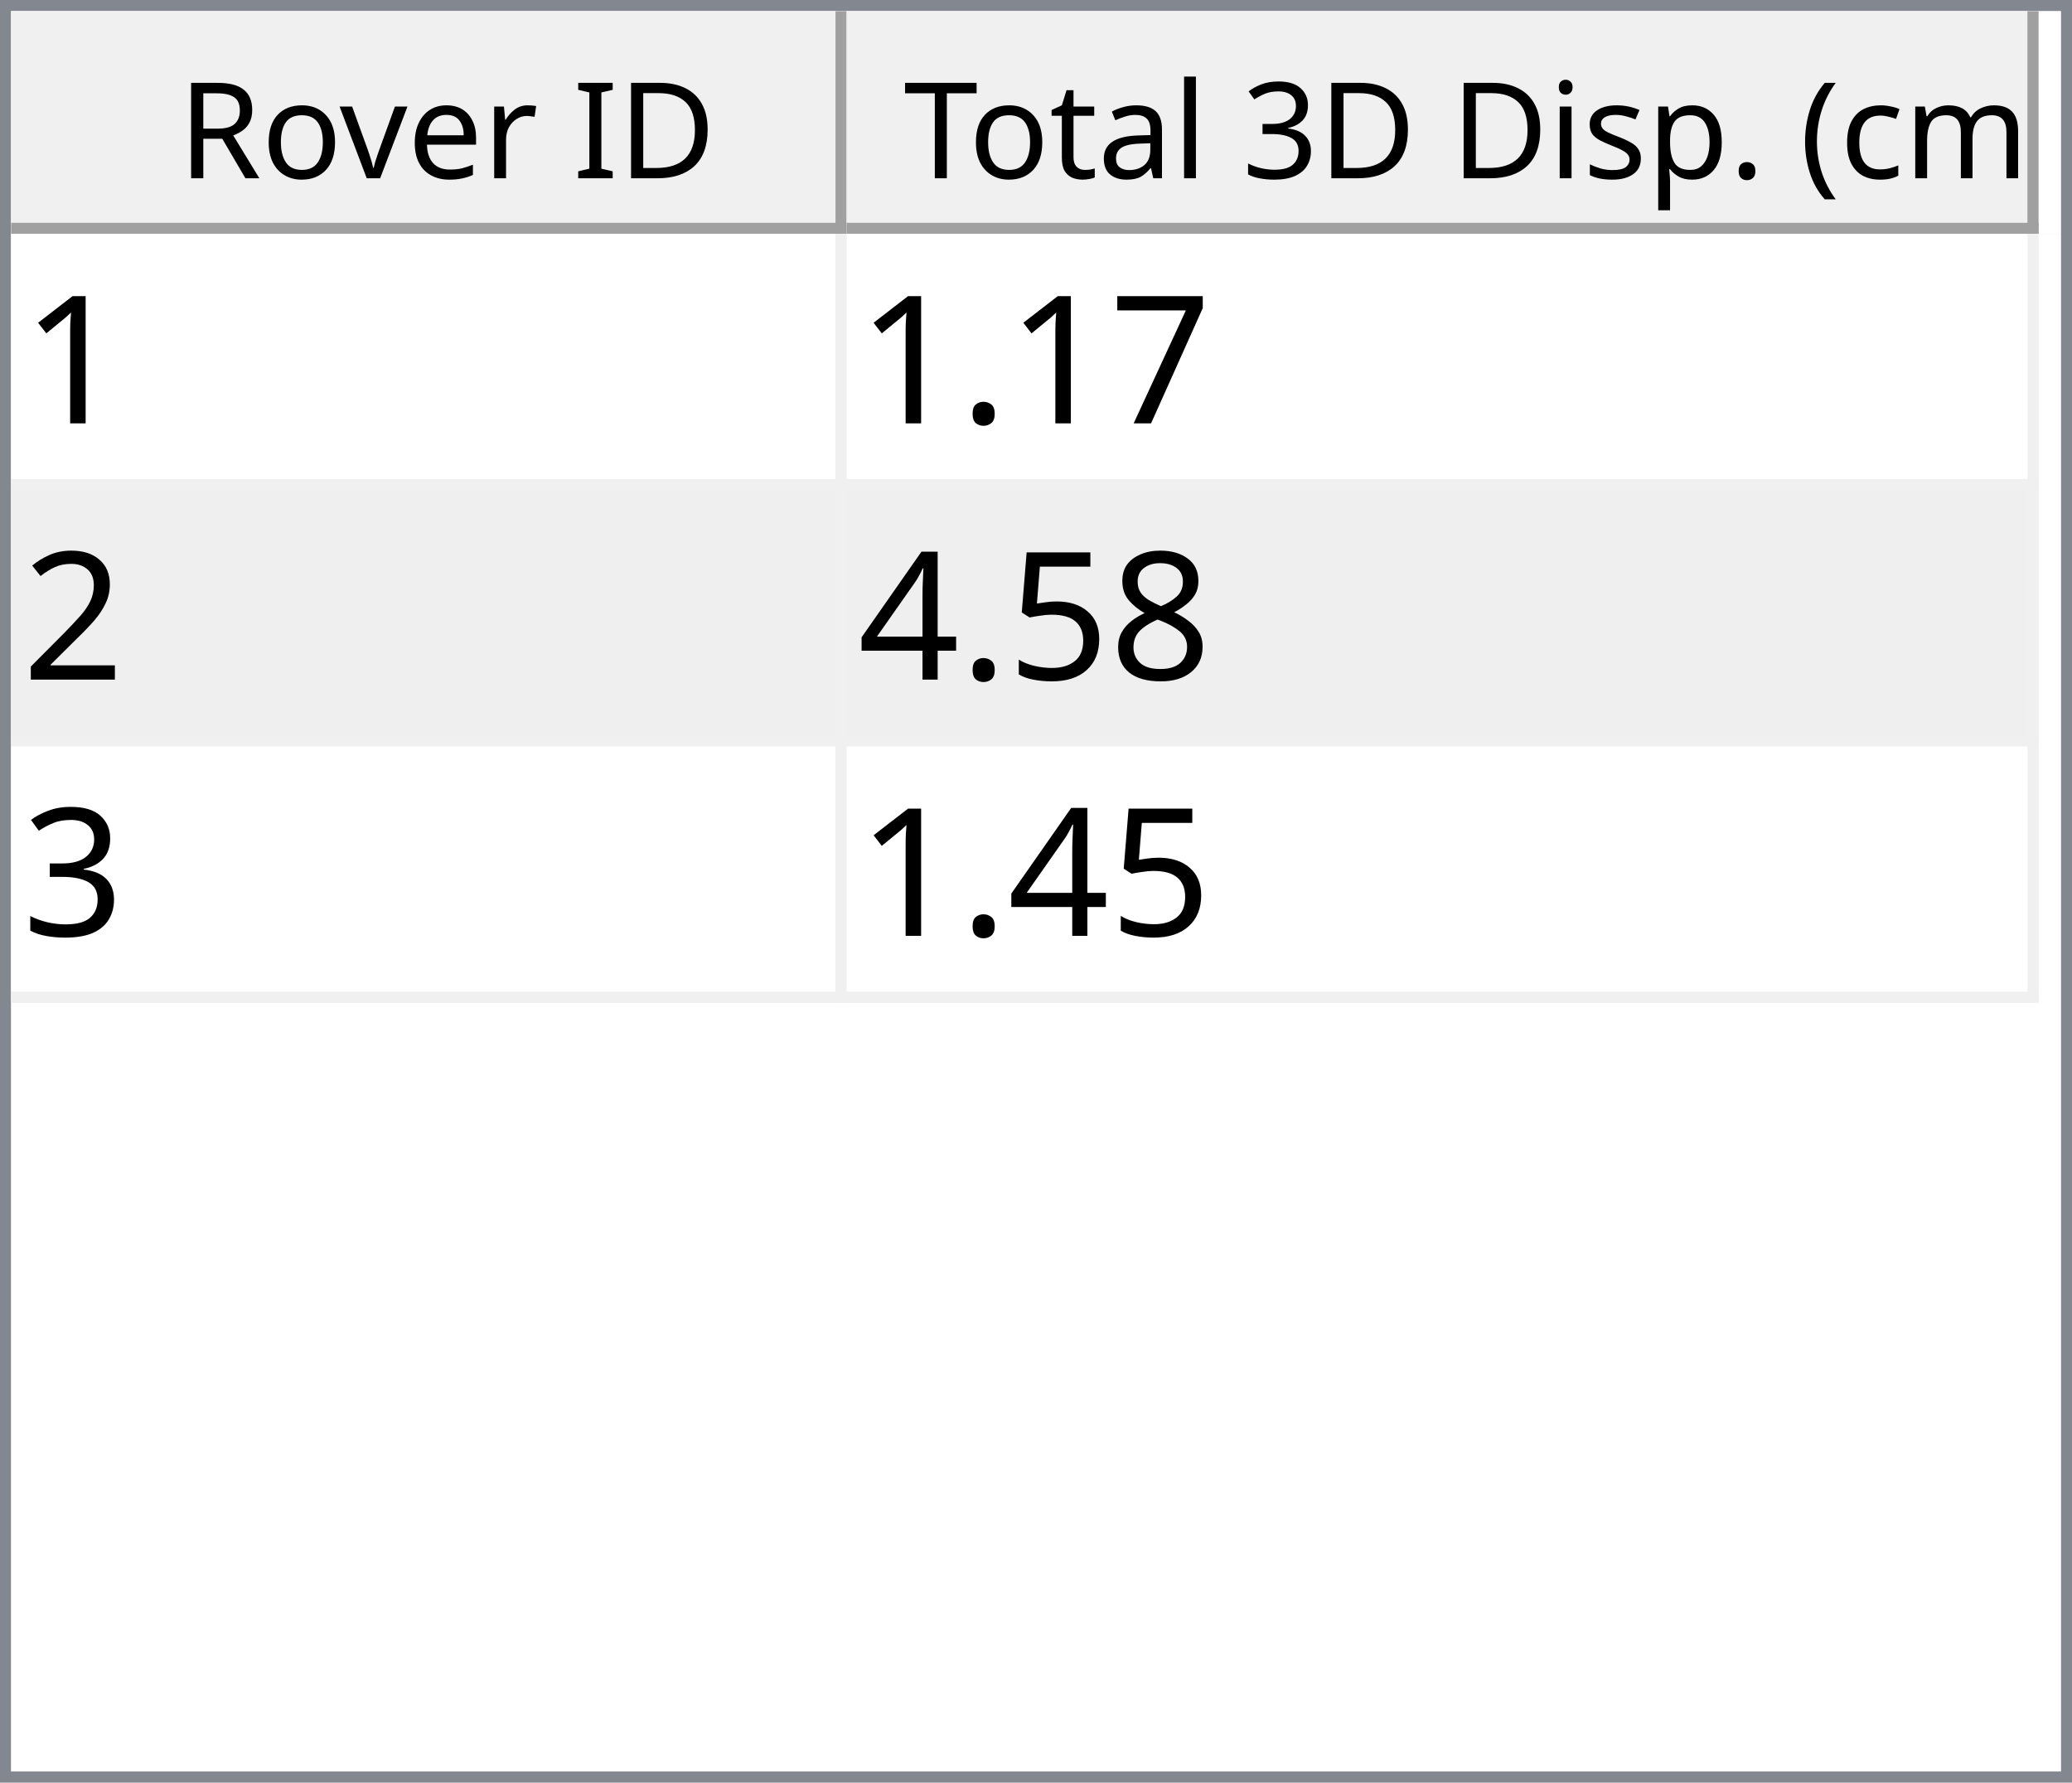
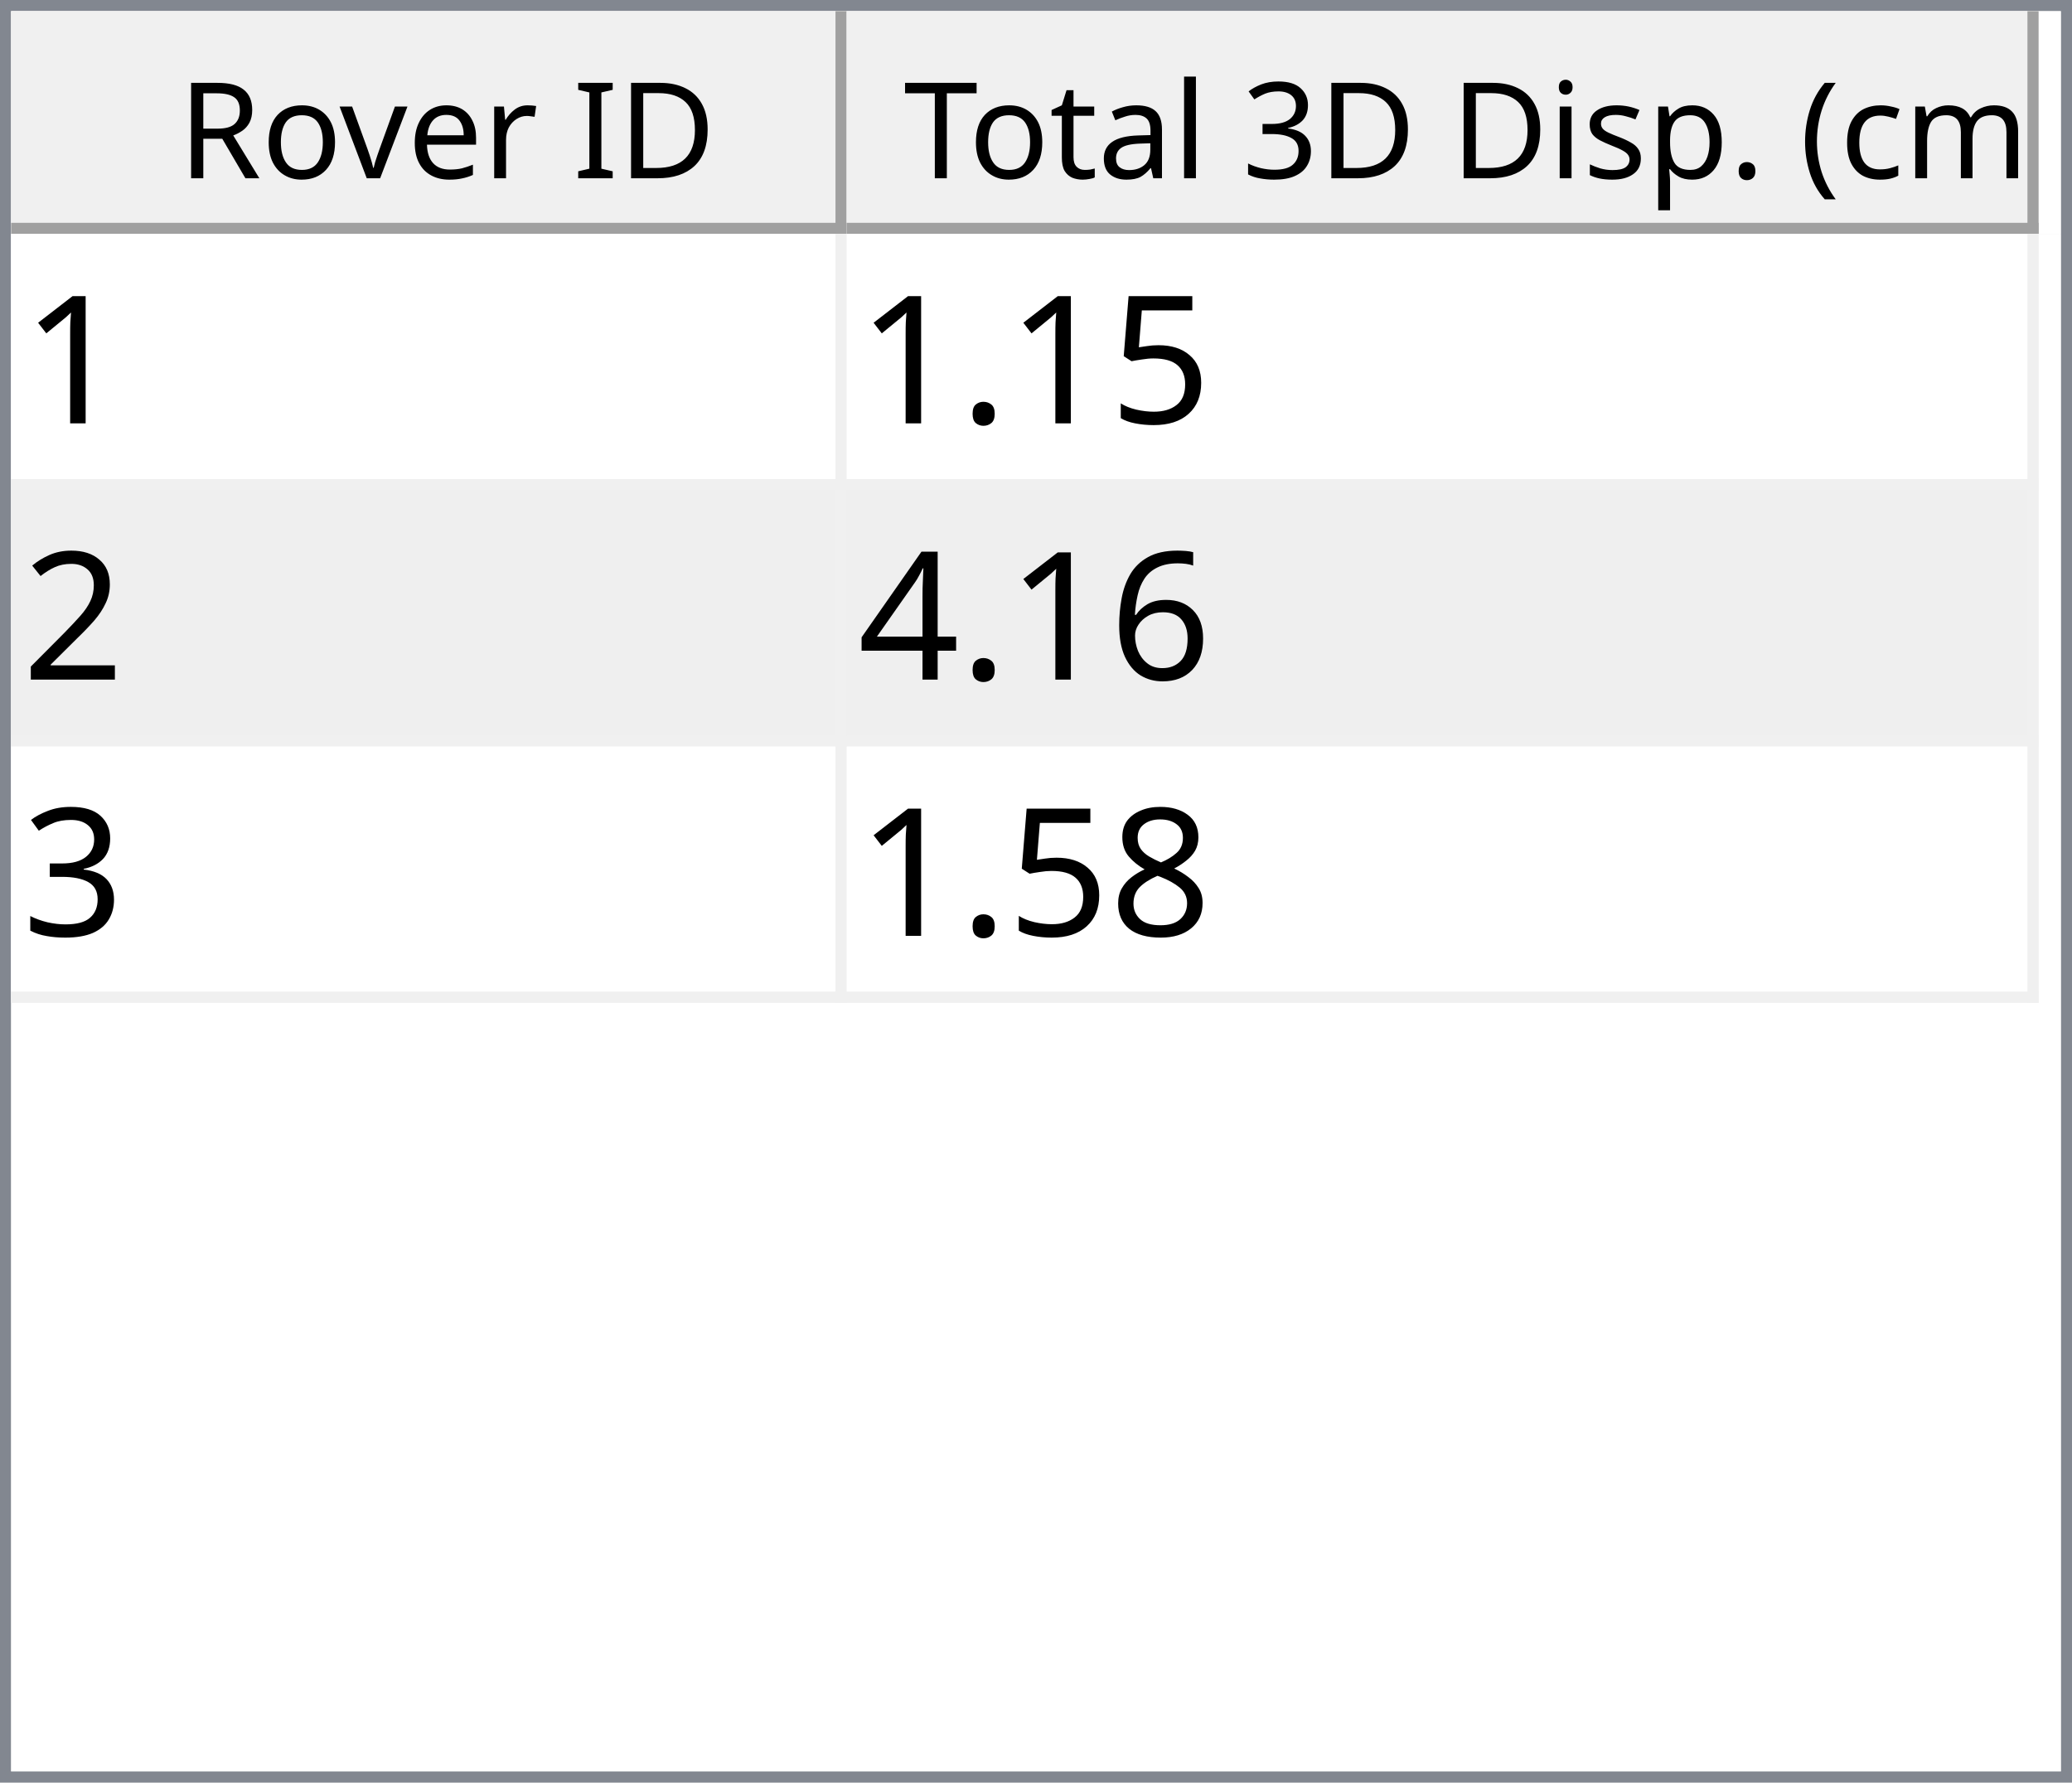
<svg xmlns="http://www.w3.org/2000/svg" style="fill-opacity:1; color-rendering:auto; color-interpolation:auto; text-rendering:auto; stroke:black; stroke-linecap:square; stroke-miterlimit:10; shape-rendering:auto; stroke-opacity:1; fill:black; stroke-dasharray:none; font-weight:normal; stroke-width:1; font-family:'Dialog'; font-style:normal; stroke-linejoin:miter; font-size:12px; stroke-dashoffset:0; image-rendering:auto;" width="186" height="160">
  <defs id="genericDefs" />
  <g>
    <defs id="defs1">
      <clipPath clipPathUnits="userSpaceOnUse" id="clipPath1">
        <path d="M0 0 L186 0 L186 160 L0 160 L0 0 Z" />
      </clipPath>
      <clipPath clipPathUnits="userSpaceOnUse" id="clipPath2">
        <path d="M0 0 L0 160 L186 160 L186 0 Z" />
      </clipPath>
      <clipPath clipPathUnits="userSpaceOnUse" id="clipPath3">
        <path d="M0 0 L0 20 L184 20 L184 0 Z" />
      </clipPath>
      <clipPath clipPathUnits="userSpaceOnUse" id="clipPath4">
        <path d="M0 0 L0 20 L75 20 L75 0 Z" />
      </clipPath>
      <clipPath clipPathUnits="userSpaceOnUse" id="clipPath5">
        <path d="M1 1 L1 19 L74 19 L74 1 Z" />
      </clipPath>
      <clipPath clipPathUnits="userSpaceOnUse" id="clipPath6">
        <path d="M0 0 L0 18 L73 18 L73 0 Z" />
      </clipPath>
      <clipPath clipPathUnits="userSpaceOnUse" id="clipPath7">
        <path d="M-0.5 -0.5 L-0.5 19.5 L74.5 19.5 L74.5 -0.5 Z" />
      </clipPath>
      <clipPath clipPathUnits="userSpaceOnUse" id="clipPath8">
        <path d="M0 0 L0 20 L107 20 L107 0 Z" />
      </clipPath>
      <clipPath clipPathUnits="userSpaceOnUse" id="clipPath9">
        <path d="M1 1 L1 19 L106 19 L106 1 Z" />
      </clipPath>
      <clipPath clipPathUnits="userSpaceOnUse" id="clipPath10">
        <path d="M0 0 L0 18 L105 18 L105 0 Z" />
      </clipPath>
      <clipPath clipPathUnits="userSpaceOnUse" id="clipPath11">
        <path d="M-0.5 -0.5 L-0.5 19.5 L106.5 19.5 L106.5 -0.5 Z" />
      </clipPath>
      <clipPath clipPathUnits="userSpaceOnUse" id="clipPath12">
        <path d="M0 0 L0 138 L184 138 L184 0 Z" />
      </clipPath>
      <clipPath clipPathUnits="userSpaceOnUse" id="clipPath13">
        <path d="M0 0 L0 69 L182 69 L182 0 Z" />
      </clipPath>
      <clipPath clipPathUnits="userSpaceOnUse" id="clipPath14">
        <path d="M-0.5 -0.5 L-0.5 68.5 L181.5 68.5 L181.5 -0.5 Z" />
      </clipPath>
      <clipPath clipPathUnits="userSpaceOnUse" id="clipPath15">
        <path d="M0 0 L0 22 L74 22 L74 0 Z" />
      </clipPath>
      <clipPath clipPathUnits="userSpaceOnUse" id="clipPath16">
        <path d="M0 0 L0 22 L106 22 L106 0 Z" />
      </clipPath>
      <font horiz-adv-x="64.551" id="font1">
        <font-face ascent="107.91" descent="25.098" units-per-em="100" style="font-style:normal; font-family:Segoe UI; font-weight:normal;" />
        <missing-glyph horiz-adv-x="64.551" d="M8.109 0 L8.109 68.266 L56.453 68.266 L56.453 0 L8.109 0 ZM15.328 7.234 L49.219 7.234 L49.219 61.031 L15.328 61.031 L15.328 7.234 Z" />
        <glyph unicode="D" horiz-adv-x="70.117" d="M9.188 0 L9.188 70.016 L28.516 70.016 Q65.531 70.016 65.531 35.891 Q65.531 19.672 55.25 9.836 Q44.969 0 27.734 0 L9.188 0 ZM17.391 62.594 L17.391 7.422 L27.828 7.422 Q41.609 7.422 49.273 14.797 Q56.938 22.172 56.938 35.688 Q56.938 62.594 28.328 62.594 L17.391 62.594 Z" />
        <glyph unicode="I" horiz-adv-x="26.611" d="M17.391 0 L9.188 0 L9.188 70.016 L17.391 70.016 L17.391 0 Z" />
        <glyph unicode=" " horiz-adv-x="27.393" d="" />
        <glyph unicode="r" horiz-adv-x="34.766" d="M34.188 41.891 Q32.078 43.5 28.125 43.5 Q23 43.5 19.555 38.672 Q16.109 33.844 16.109 25.484 L16.109 0 L8.109 0 L8.109 50 L16.109 50 L16.109 39.703 L16.312 39.703 Q18.016 44.969 21.531 47.922 Q25.047 50.875 29.391 50.875 Q32.516 50.875 34.188 50.203 L34.188 41.891 Z" />
        <glyph unicode="e" horiz-adv-x="52.295" d="M48.297 23 L12.984 23 Q13.188 14.656 17.484 10.109 Q21.781 5.562 29.297 5.562 Q37.75 5.562 44.828 11.141 L44.828 3.609 Q38.234 -1.172 27.391 -1.172 Q16.797 -1.172 10.742 5.641 Q4.688 12.453 4.688 24.812 Q4.688 36.469 11.305 43.82 Q17.922 51.172 27.734 51.172 Q37.547 51.172 42.922 44.828 Q48.297 38.484 48.297 27.203 L48.297 23 ZM40.094 29.781 Q40.047 36.719 36.75 40.578 Q33.453 44.438 27.594 44.438 Q21.922 44.438 17.969 40.383 Q14.016 36.328 13.094 29.781 L40.094 29.781 Z" />
        <glyph unicode="v" horiz-adv-x="47.9" d="M47.406 50 L27.484 0 L19.625 0 L0.688 50 L9.469 50 L22.172 13.672 Q23.578 9.672 23.922 6.688 L24.125 6.688 Q24.609 10.453 25.688 13.484 L38.969 50 L47.406 50 Z" />
        <glyph unicode="o" horiz-adv-x="58.594" d="M29 -1.172 Q17.922 -1.172 11.305 5.836 Q4.688 12.844 4.688 24.422 Q4.688 37.016 11.57 44.094 Q18.453 51.172 30.172 51.172 Q41.359 51.172 47.633 44.289 Q53.906 37.406 53.906 25.203 Q53.906 13.234 47.141 6.031 Q40.375 -1.172 29 -1.172 ZM29.594 44.438 Q21.875 44.438 17.383 39.188 Q12.891 33.938 12.891 24.703 Q12.891 15.828 17.43 10.695 Q21.969 5.562 29.594 5.562 Q37.359 5.562 41.531 10.594 Q45.703 15.625 45.703 24.906 Q45.703 34.281 41.531 39.359 Q37.359 44.438 29.594 44.438 Z" />
        <glyph unicode="R" horiz-adv-x="59.814" d="M59.375 0 L49.609 0 L37.891 19.625 Q36.281 22.359 34.766 24.289 Q33.25 26.219 31.664 27.438 Q30.078 28.656 28.25 29.219 Q26.422 29.781 24.125 29.781 L17.391 29.781 L17.391 0 L9.188 0 L9.188 70.016 L30.078 70.016 Q34.672 70.016 38.555 68.867 Q42.438 67.719 45.289 65.375 Q48.141 63.031 49.758 59.547 Q51.375 56.062 51.375 51.375 Q51.375 47.703 50.273 44.656 Q49.172 41.609 47.148 39.211 Q45.125 36.812 42.266 35.133 Q39.406 33.453 35.844 32.516 L35.844 32.328 Q37.594 31.547 38.891 30.547 Q40.188 29.547 41.359 28.18 Q42.531 26.812 43.68 25.078 Q44.828 23.344 46.234 21.047 L59.375 0 ZM17.391 62.594 L17.391 37.203 L28.516 37.203 Q31.594 37.203 34.203 38.133 Q36.812 39.062 38.719 40.797 Q40.625 42.531 41.703 45.047 Q42.781 47.562 42.781 50.688 Q42.781 56.297 39.141 59.445 Q35.5 62.594 28.609 62.594 L17.391 62.594 Z" />
        <glyph unicode=")" horiz-adv-x="30.176" d="M8.297 -15.922 L1.172 -15.922 Q16.406 2.344 16.406 26.812 Q16.406 51.469 1.078 70.016 L8.297 70.016 Q23.531 52.156 23.531 26.703 Q23.531 1.375 8.297 -15.922 Z" />
        <glyph unicode="m" horiz-adv-x="86.133" d="M79.109 0 L71.094 0 L71.094 28.719 Q71.094 37.016 68.531 40.727 Q65.969 44.438 59.906 44.438 Q54.781 44.438 51.195 39.75 Q47.609 35.062 47.609 28.516 L47.609 0 L39.594 0 L39.594 29.688 Q39.594 44.438 28.219 44.438 Q22.953 44.438 19.531 40.016 Q16.109 35.594 16.109 28.516 L16.109 0 L8.109 0 L8.109 50 L16.109 50 L16.109 42.094 L16.312 42.094 Q21.625 51.172 31.844 51.172 Q36.969 51.172 40.773 48.312 Q44.578 45.453 46 40.828 Q51.562 51.172 62.594 51.172 Q79.109 51.172 79.109 30.812 L79.109 0 Z" />
        <glyph unicode="c" horiz-adv-x="46.191" d="M42.188 2.297 Q36.422 -1.172 28.516 -1.172 Q17.828 -1.172 11.258 5.789 Q4.688 12.75 4.688 23.828 Q4.688 36.188 11.766 43.68 Q18.844 51.172 30.672 51.172 Q37.25 51.172 42.281 48.734 L42.281 40.531 Q36.719 44.438 30.375 44.438 Q22.703 44.438 17.797 38.945 Q12.891 33.453 12.891 24.516 Q12.891 15.719 17.508 10.641 Q22.125 5.562 29.891 5.562 Q36.422 5.562 42.188 9.906 L42.188 2.297 Z" />
        <glyph unicode="(" horiz-adv-x="30.176" d="M29.109 -15.922 L21.969 -15.922 Q6.844 1.375 6.844 26.703 Q6.844 52.156 21.969 70.016 L29.203 70.016 Q13.875 51.469 13.875 26.812 Q13.875 2.344 29.109 -15.922 Z" />
        <glyph unicode="." horiz-adv-x="21.68" d="M10.891 -1.078 Q8.641 -1.078 7.055 0.539 Q5.469 2.156 5.469 4.391 Q5.469 6.641 7.055 8.273 Q8.641 9.906 10.891 9.906 Q13.188 9.906 14.797 8.273 Q16.406 6.641 16.406 4.391 Q16.406 2.156 14.797 0.539 Q13.188 -1.078 10.891 -1.078 Z" />
        <glyph unicode="p" horiz-adv-x="58.789" d="M16.312 7.234 L16.109 7.234 L16.109 -23 L8.109 -23 L8.109 50 L16.109 50 L16.109 41.219 L16.312 41.219 Q22.219 51.172 33.594 51.172 Q43.266 51.172 48.688 44.461 Q54.109 37.75 54.109 26.469 Q54.109 13.922 48 6.375 Q41.891 -1.172 31.297 -1.172 Q21.578 -1.172 16.312 7.234 ZM16.109 27.391 L16.109 20.406 Q16.109 14.203 20.141 9.883 Q24.172 5.562 30.375 5.562 Q37.641 5.562 41.773 11.133 Q45.906 16.703 45.906 26.609 Q45.906 34.969 42.047 39.703 Q38.188 44.438 31.594 44.438 Q24.609 44.438 20.359 39.578 Q16.109 34.719 16.109 27.391 Z" />
        <glyph unicode="s" horiz-adv-x="42.432" d="M5.078 1.812 L5.078 10.406 Q11.625 5.562 19.484 5.562 Q30.031 5.562 30.031 12.594 Q30.031 14.594 29.125 15.992 Q28.219 17.391 26.68 18.461 Q25.141 19.531 23.07 20.383 Q21 21.234 18.609 22.172 Q15.281 23.484 12.766 24.828 Q10.25 26.172 8.57 27.859 Q6.891 29.547 6.031 31.695 Q5.172 33.844 5.172 36.719 Q5.172 40.234 6.789 42.945 Q8.406 45.656 11.086 47.484 Q13.766 49.312 17.211 50.242 Q20.656 51.172 24.312 51.172 Q30.812 51.172 35.938 48.922 L35.938 40.828 Q30.422 44.438 23.25 44.438 Q21 44.438 19.195 43.922 Q17.391 43.406 16.094 42.477 Q14.797 41.547 14.086 40.258 Q13.375 38.969 13.375 37.406 Q13.375 35.453 14.086 34.133 Q14.797 32.812 16.164 31.789 Q17.531 30.766 19.484 29.938 Q21.438 29.109 23.922 28.125 Q27.25 26.859 29.883 25.516 Q32.516 24.172 34.375 22.484 Q36.234 20.797 37.234 18.602 Q38.234 16.406 38.234 13.375 Q38.234 9.672 36.602 6.938 Q34.969 4.203 32.234 2.398 Q29.5 0.594 25.93 -0.289 Q22.359 -1.172 18.453 -1.172 Q10.75 -1.172 5.078 1.812 Z" />
        <glyph unicode="i" horiz-adv-x="24.219" d="M12.203 62.703 Q10.062 62.703 8.547 64.164 Q7.031 65.625 7.031 67.875 Q7.031 70.125 8.547 71.609 Q10.062 73.094 12.203 73.094 Q14.406 73.094 15.945 71.609 Q17.484 70.125 17.484 67.875 Q17.484 65.719 15.945 64.211 Q14.406 62.703 12.203 62.703 ZM16.109 0 L8.109 0 L8.109 50 L16.109 50 L16.109 0 Z" />
        <glyph unicode="3" horiz-adv-x="53.906" d="M46.531 19.828 Q46.531 15.094 44.75 11.211 Q42.969 7.328 39.719 4.57 Q36.469 1.812 31.93 0.297 Q27.391 -1.219 21.922 -1.219 Q11.922 -1.219 6 2.594 L6 11.188 Q13.094 5.609 22.219 5.609 Q25.875 5.609 28.828 6.539 Q31.781 7.469 33.906 9.227 Q36.031 10.984 37.18 13.477 Q38.328 15.969 38.328 19.094 Q38.328 32.812 18.797 32.812 L12.984 32.812 L12.984 39.594 L18.5 39.594 Q35.797 39.594 35.797 52.484 Q35.797 64.406 22.609 64.406 Q15.188 64.406 8.688 59.422 L8.688 67.188 Q15.375 71.188 24.609 71.188 Q29 71.188 32.57 69.969 Q36.141 68.75 38.68 66.555 Q41.219 64.359 42.609 61.281 Q44 58.203 44 54.5 Q44 40.672 30.031 36.719 L30.031 36.531 Q33.594 36.141 36.625 34.797 Q39.656 33.453 41.852 31.305 Q44.047 29.156 45.289 26.25 Q46.531 23.344 46.531 19.828 Z" />
        <glyph unicode="l" horiz-adv-x="24.219" d="M16.109 0 L8.109 0 L8.109 74.031 L16.109 74.031 L16.109 0 Z" />
        <glyph unicode="a" horiz-adv-x="50.879" d="M43.891 0 L35.891 0 L35.891 7.812 L35.688 7.812 Q30.469 -1.172 20.312 -1.172 Q12.844 -1.172 8.617 2.781 Q4.391 6.734 4.391 13.281 Q4.391 27.297 20.906 29.594 L35.891 31.688 Q35.891 44.438 25.594 44.438 Q16.547 44.438 9.281 38.281 L9.281 46.484 Q16.656 51.172 26.266 51.172 Q43.891 51.172 43.891 32.516 L43.891 0 ZM35.891 25.297 L23.828 23.641 Q18.266 22.859 15.43 20.875 Q12.594 18.891 12.594 13.875 Q12.594 10.203 15.211 7.883 Q17.828 5.562 22.172 5.562 Q28.125 5.562 32.008 9.742 Q35.891 13.922 35.891 20.312 L35.891 25.297 Z" />
        <glyph unicode="t" horiz-adv-x="33.887" d="M31.297 0.484 Q28.469 -1.078 23.828 -1.078 Q10.688 -1.078 10.688 13.578 L10.688 43.172 L2.094 43.172 L2.094 50 L10.688 50 L10.688 62.203 L18.703 64.797 L18.703 50 L31.297 50 L31.297 43.172 L18.703 43.172 L18.703 14.984 Q18.703 9.969 20.414 7.82 Q22.125 5.672 26.078 5.672 Q29.109 5.672 31.297 7.328 L31.297 0.484 Z" />
        <glyph unicode="T" horiz-adv-x="52.393" d="M50.594 62.594 L30.375 62.594 L30.375 0 L22.172 0 L22.172 62.594 L2 62.594 L2 70.016 L50.594 70.016 L50.594 62.594 Z" />
      </font>
      <font horiz-adv-x="75.0" id="font2">
        <font-face ascent="100.537" descent="21.973" units-per-em="100" style="font-style:normal; font-family:sans-serif; font-weight:normal;" />
        <missing-glyph horiz-adv-x="75.0" d="M12.5 0 L12.5 62.5 L62.5 62.5 L62.5 0 L12.5 0 ZM14.062 1.562 L60.938 1.562 L60.938 60.938 L14.062 60.938 L14.062 1.562 Z" />
        <glyph unicode="1" horiz-adv-x="55.615" d="M37.25 0 L28.469 0 L28.469 56 Q25.297 52.984 20.141 49.953 Q14.984 46.922 10.891 45.406 L10.891 53.906 Q18.266 57.375 23.781 62.305 Q29.297 67.234 31.594 71.875 L37.25 71.875 L37.25 0 Z" />
-         <glyph unicode="7" horiz-adv-x="55.615" d="M4.734 62.203 L4.734 70.656 L51.078 70.656 L51.078 63.812 Q44.234 56.547 37.523 44.484 Q30.812 32.422 27.156 19.672 Q24.516 10.688 23.781 0 L14.75 0 Q14.891 8.453 18.062 20.414 Q21.234 32.375 27.172 43.484 Q33.109 54.594 39.797 62.203 L4.734 62.203 Z" />
+         <glyph unicode="5" horiz-adv-x="55.615" d="M4.156 18.75 L13.375 19.531 Q14.406 12.797 18.141 9.398 Q21.875 6 27.156 6 Q33.5 6 37.891 10.789 Q42.281 15.578 42.281 23.484 Q42.281 31 38.062 35.352 Q33.844 39.703 27 39.703 Q22.75 39.703 19.336 37.773 Q15.922 35.844 13.969 32.766 L5.719 33.844 L12.641 70.609 L48.25 70.609 L48.25 62.203 L19.672 62.203 L15.828 42.969 Q22.266 47.469 29.344 47.469 Q38.719 47.469 45.164 40.969 Q51.609 34.469 51.609 24.266 Q51.609 14.547 45.953 7.469 Q39.062 -1.219 27.156 -1.219 Q17.391 -1.219 11.211 4.25 Q5.031 9.719 4.156 18.75 Z" />
        <glyph unicode="." horiz-adv-x="27.783" d="M9.078 0 L9.078 10.016 L19.094 10.016 L19.094 0 L9.078 0 Z" />
        <glyph unicode="2" horiz-adv-x="55.615" d="M50.344 8.453 L50.344 0 L3.031 0 Q2.938 3.172 4.047 6.109 Q5.859 10.938 9.836 15.625 Q13.812 20.312 21.344 26.469 Q33.016 36.031 37.117 41.625 Q41.219 47.219 41.219 52.203 Q41.219 57.422 37.477 61.008 Q33.734 64.594 27.734 64.594 Q21.391 64.594 17.578 60.789 Q13.766 56.984 13.719 50.25 L4.688 51.172 Q5.609 61.281 11.664 66.578 Q17.719 71.875 27.938 71.875 Q38.234 71.875 44.242 66.164 Q50.25 60.453 50.25 52 Q50.25 47.703 48.492 43.555 Q46.734 39.406 42.656 34.812 Q38.578 30.219 29.109 22.219 Q21.188 15.578 18.945 13.211 Q16.703 10.844 15.234 8.453 L50.344 8.453 Z" />
-         <glyph unicode="8" horiz-adv-x="55.615" d="M17.672 38.812 Q12.203 40.828 9.57 44.539 Q6.938 48.25 6.938 53.422 Q6.938 61.234 12.555 66.555 Q18.172 71.875 27.484 71.875 Q36.859 71.875 42.578 66.43 Q48.297 60.984 48.297 53.172 Q48.297 48.188 45.68 44.508 Q43.062 40.828 37.75 38.812 Q44.344 36.672 47.781 31.883 Q51.219 27.094 51.219 20.453 Q51.219 11.281 44.727 5.031 Q38.234 -1.219 27.641 -1.219 Q17.047 -1.219 10.547 5.055 Q4.047 11.328 4.047 20.703 Q4.047 27.688 7.594 32.398 Q11.141 37.109 17.672 38.812 ZM15.922 53.719 Q15.922 48.641 19.195 45.414 Q22.469 42.188 27.688 42.188 Q32.766 42.188 36.016 45.383 Q39.266 48.578 39.266 53.219 Q39.266 58.062 35.914 61.359 Q32.562 64.656 27.594 64.656 Q22.562 64.656 19.242 61.43 Q15.922 58.203 15.922 53.719 ZM13.094 20.656 Q13.094 16.891 14.875 13.375 Q16.656 9.859 20.172 7.93 Q23.688 6 27.734 6 Q34.031 6 38.133 10.055 Q42.234 14.109 42.234 20.359 Q42.234 26.703 38.016 30.859 Q33.797 35.016 27.438 35.016 Q21.234 35.016 17.164 30.914 Q13.094 26.812 13.094 20.656 Z" />
-         <glyph unicode="5" horiz-adv-x="55.615" d="M4.156 18.75 L13.375 19.531 Q14.406 12.797 18.141 9.398 Q21.875 6 27.156 6 Q33.5 6 37.891 10.789 Q42.281 15.578 42.281 23.484 Q42.281 31 38.062 35.352 Q33.844 39.703 27 39.703 Q22.75 39.703 19.336 37.773 Q15.922 35.844 13.969 32.766 L5.719 33.844 L12.641 70.609 L48.25 70.609 L48.25 62.203 L19.672 62.203 L15.828 42.969 Q22.266 47.469 29.344 47.469 Q38.719 47.469 45.164 40.969 Q51.609 34.469 51.609 24.266 Q51.609 14.547 45.953 7.469 Q39.062 -1.219 27.156 -1.219 Q17.391 -1.219 11.211 4.25 Q5.031 9.719 4.156 18.75 Z" />
+         <glyph unicode="6" horiz-adv-x="55.615" d="M49.75 54.047 L41.016 53.375 Q39.844 58.547 37.703 60.891 Q34.125 64.656 28.906 64.656 Q24.703 64.656 21.531 62.312 Q17.391 59.281 14.992 53.469 Q12.594 47.656 12.5 36.922 Q15.672 41.75 20.266 44.094 Q24.859 46.438 29.891 46.438 Q38.672 46.438 44.852 39.969 Q51.031 33.5 51.031 23.25 Q51.031 16.5 48.125 10.719 Q45.219 4.938 40.141 1.859 Q35.062 -1.219 28.609 -1.219 Q17.625 -1.219 10.695 6.859 Q3.766 14.938 3.766 33.5 Q3.766 54.25 11.422 63.672 Q18.109 71.875 29.438 71.875 Q37.891 71.875 43.289 67.141 Q48.688 62.406 49.75 54.047 ZM13.875 23.188 Q13.875 18.656 15.797 14.508 Q17.719 10.359 21.188 8.18 Q24.656 6 28.469 6 Q34.031 6 38.039 10.492 Q42.047 14.984 42.047 22.703 Q42.047 30.125 38.086 34.398 Q34.125 38.672 28.125 38.672 Q22.172 38.672 18.023 34.398 Q13.875 30.125 13.875 23.188 Z" />
        <glyph unicode="4" horiz-adv-x="55.615" d="M32.328 0 L32.328 17.141 L1.266 17.141 L1.266 25.203 L33.938 71.578 L41.109 71.578 L41.109 25.203 L50.781 25.203 L50.781 17.141 L41.109 17.141 L41.109 0 L32.328 0 ZM32.328 25.203 L32.328 57.469 L9.906 25.203 L32.328 25.203 Z" />
        <glyph unicode="3" horiz-adv-x="55.615" d="M4.203 18.891 L12.984 20.062 Q14.5 12.594 18.141 9.297 Q21.781 6 27 6 Q33.203 6 37.477 10.297 Q41.75 14.594 41.75 20.953 Q41.75 27 37.797 30.93 Q33.844 34.859 27.734 34.859 Q25.25 34.859 21.531 33.891 L22.516 41.609 Q23.391 41.5 23.922 41.5 Q29.547 41.5 34.039 44.43 Q38.531 47.359 38.531 53.469 Q38.531 58.297 35.258 61.477 Q31.984 64.656 26.812 64.656 Q21.688 64.656 18.266 61.43 Q14.844 58.203 13.875 51.766 L5.078 53.328 Q6.688 62.156 12.398 67.016 Q18.109 71.875 26.609 71.875 Q32.469 71.875 37.398 69.359 Q42.328 66.844 44.945 62.5 Q47.562 58.156 47.562 53.266 Q47.562 48.641 45.07 44.828 Q42.578 41.016 37.703 38.766 Q44.047 37.312 47.562 32.695 Q51.078 28.078 51.078 21.141 Q51.078 11.766 44.242 5.25 Q37.406 -1.266 26.953 -1.266 Q17.531 -1.266 11.305 4.352 Q5.078 9.969 4.203 18.891 Z" />
+         <glyph unicode="8" horiz-adv-x="55.615" d="M17.672 38.812 Q12.203 40.828 9.57 44.539 Q6.938 48.25 6.938 53.422 Q6.938 61.234 12.555 66.555 Q18.172 71.875 27.484 71.875 Q36.859 71.875 42.578 66.43 Q48.297 60.984 48.297 53.172 Q48.297 48.188 45.68 44.508 Q43.062 40.828 37.75 38.812 Q44.344 36.672 47.781 31.883 Q51.219 27.094 51.219 20.453 Q51.219 11.281 44.727 5.031 Q38.234 -1.219 27.641 -1.219 Q17.047 -1.219 10.547 5.055 Q4.047 11.328 4.047 20.703 Q4.047 27.688 7.594 32.398 Q11.141 37.109 17.672 38.812 ZM15.922 53.719 Q15.922 48.641 19.195 45.414 Q22.469 42.188 27.688 42.188 Q32.766 42.188 36.016 45.383 Q39.266 48.578 39.266 53.219 Q39.266 58.062 35.914 61.359 Q32.562 64.656 27.594 64.656 Q22.562 64.656 19.242 61.43 Q15.922 58.203 15.922 53.719 ZM13.094 20.656 Q13.094 16.891 14.875 13.375 Q16.656 9.859 20.172 7.93 Q23.688 6 27.734 6 Q34.031 6 38.133 10.055 Q42.234 14.109 42.234 20.359 Q42.234 26.703 38.016 30.859 Q33.797 35.016 27.438 35.016 Q21.234 35.016 17.164 30.914 Q13.094 26.812 13.094 20.656 Z" />
      </font>
    </defs>
    <g style="fill:white; stroke:white;">
      <rect x="0" y="0" width="186" style="clip-path:url(#clipPath1); stroke:none;" height="160" />
    </g>
    <g style="fill:white; text-rendering:optimizeSpeed; color-rendering:optimizeSpeed; image-rendering:optimizeSpeed; shape-rendering:crispEdges; stroke:white; color-interpolation:sRGB;">
      <rect x="0" width="186" height="160" y="0" style="stroke:none;" />
      <path style="stroke:none;" d="M0 160 L186 160 L186 0 L0 0 Z" />
    </g>
    <g style="fill:rgb(240,240,240); font-family:'Segoe UI'; stroke:rgb(240,240,240);">
      <rect x="0" y="0" width="186" style="clip-path:url(#clipPath2); stroke:none;" height="160" />
    </g>
    <g style="fill:rgb(130,135,144); font-family:'Segoe UI'; stroke:rgb(130,135,144);">
      <path d="M0 0 L186 0 L186 160 L0 160 L0 0 ZM1 1 L185 1 L185 159 L1 159 L1 1 Z" style="fill-rule:evenodd; clip-path:url(#clipPath2); stroke:none;" />
    </g>
    <g style="fill:white; font-family:'Segoe UI'; stroke:white;" transform="translate(1,1)">
      <rect x="0" y="0" width="184" style="clip-path:url(#clipPath3); stroke:none;" height="20" />
    </g>
    <g style="fill:rgb(240,240,240); font-family:'Segoe UI'; stroke:rgb(240,240,240);" transform="translate(1,1)">
      <rect x="0" y="0" width="75" style="clip-path:url(#clipPath4); stroke:none;" height="20" />
    </g>
    <g style="font-family:'Segoe UI';" transform="translate(2,2)">
      <text x="14" xml:space="preserve" y="14" style="clip-path:url(#clipPath6); stroke:none;">Rover ID</text>
    </g>
    <g style="fill:rgb(160,160,160); font-family:'Segoe UI'; stroke:rgb(160,160,160); stroke-linejoin:bevel;" transform="translate(1.5,1.5)">
      <line x1="74" x2="74" y1="0" style="fill:none; clip-path:url(#clipPath7);" y2="19" />
    </g>
    <g style="fill:rgb(160,160,160); font-family:'Segoe UI'; stroke:rgb(160,160,160); stroke-linejoin:bevel;" transform="matrix(1,0,0,1,1,1) translate(0.5,0.5)">
      <line x1="0" x2="74" y1="19" style="fill:none; clip-path:url(#clipPath7);" y2="19" />
    </g>
    <g style="fill:rgb(240,240,240); font-family:'Segoe UI'; stroke:rgb(240,240,240);" transform="translate(76,1)">
      <rect x="0" y="0" width="107" style="clip-path:url(#clipPath8); stroke:none;" height="20" />
    </g>
    <g style="font-family:'Segoe UI';" transform="translate(77,2)">
      <text x="1" xml:space="preserve" y="14" style="clip-path:url(#clipPath10); stroke:none;"> Total 3D Disp. (cm)</text>
    </g>
    <g style="fill:rgb(160,160,160); font-family:'Segoe UI'; stroke:rgb(160,160,160); stroke-linejoin:bevel;" transform="translate(76.5,1.5)">
      <line x1="106" x2="106" y1="0" style="fill:none; clip-path:url(#clipPath11);" y2="19" />
    </g>
    <g style="fill:rgb(160,160,160); font-family:'Segoe UI'; stroke:rgb(160,160,160); stroke-linejoin:bevel;" transform="matrix(1,0,0,1,76,1) translate(0.5,0.5)">
      <line x1="0" x2="106" y1="19" style="fill:none; clip-path:url(#clipPath11);" y2="19" />
    </g>
    <g style="fill:white; font-family:'Segoe UI'; stroke:white;" transform="translate(1,21)">
      <rect x="0" y="0" width="184" style="clip-path:url(#clipPath12); stroke:none;" height="138" />
    </g>
    <g style="fill:rgb(240,240,240); font-size:16px; font-family:sans-serif; stroke:rgb(240,240,240);" transform="translate(1,21)">
      <rect x="0" y="0" width="182" style="clip-path:url(#clipPath13); stroke:none;" height="69" />
      <line transform="translate(0.5,0.5)" x1="0" x2="181" y1="22" style="clip-path:url(#clipPath14); fill:none; stroke-linejoin:bevel;" y2="22" />
    </g>
    <g transform="matrix(1,0,0,1,1,21) translate(0.5,0.5)" style="fill:rgb(240,240,240); font-size:16px; font-family:sans-serif; stroke:rgb(240,240,240); stroke-linejoin:bevel;">
      <line x1="0" x2="181" y1="45" style="fill:none; clip-path:url(#clipPath14);" y2="45" />
    </g>
    <g transform="matrix(1,0,0,1,1,21) translate(0.5,0.5)" style="fill:rgb(240,240,240); font-size:16px; font-family:sans-serif; stroke:rgb(240,240,240); stroke-linejoin:bevel;">
      <line x1="0" x2="181" y1="68" style="fill:none; clip-path:url(#clipPath14);" y2="68" />
    </g>
    <g transform="matrix(1,0,0,1,1,21) translate(0.5,0.5)" style="fill:rgb(240,240,240); font-size:16px; font-family:sans-serif; stroke:rgb(240,240,240); stroke-linejoin:bevel;">
      <line x1="74" x2="74" y1="0" style="fill:none; clip-path:url(#clipPath14);" y2="68" />
    </g>
    <g transform="matrix(1,0,0,1,1,21) translate(0.5,0.5)" style="fill:rgb(240,240,240); font-size:16px; font-family:sans-serif; stroke:rgb(240,240,240); stroke-linejoin:bevel;">
      <line x1="181" x2="181" y1="0" style="fill:none; clip-path:url(#clipPath14);" y2="68" />
    </g>
    <g style="fill:white; font-size:16px; font-family:sans-serif; stroke:white;" transform="matrix(1,0,0,1,1,21)">
      <rect x="0" y="0" width="74" style="clip-path:url(#clipPath15); stroke:none;" height="22" />
      <text x="1" y="17" style="fill:black; clip-path:url(#clipPath15); stroke:none;" xml:space="preserve">1</text>
    </g>
    <g style="fill:white; font-size:16px; font-family:sans-serif; stroke:white;" transform="matrix(1,0,0,1,1,21) translate(75,0)">
      <rect x="0" y="0" width="106" style="clip-path:url(#clipPath16); stroke:none;" height="22" />
-       <text x="1" y="17" style="fill:black; clip-path:url(#clipPath16); stroke:none;" xml:space="preserve">1.17</text>
+       <text x="1" y="17" style="fill:black; clip-path:url(#clipPath16); stroke:none;" xml:space="preserve">1.15</text>
    </g>
    <g style="fill:rgb(239,239,239); font-size:16px; font-family:sans-serif; stroke:rgb(239,239,239);" transform="matrix(1,0,0,1,1,21) translate(0,23)">
      <rect x="0" y="0" width="74" style="clip-path:url(#clipPath15); stroke:none;" height="22" />
      <text x="1" y="17" style="fill:black; clip-path:url(#clipPath15); stroke:none;" xml:space="preserve">2</text>
    </g>
    <g style="fill:rgb(239,239,239); font-size:16px; font-family:sans-serif; stroke:rgb(239,239,239);" transform="matrix(1,0,0,1,1,21) translate(75,23)">
      <rect x="0" y="0" width="106" style="clip-path:url(#clipPath16); stroke:none;" height="22" />
-       <text x="1" y="17" style="fill:black; clip-path:url(#clipPath16); stroke:none;" xml:space="preserve">4.58</text>
+       <text x="1" y="17" style="fill:black; clip-path:url(#clipPath16); stroke:none;" xml:space="preserve">4.16</text>
    </g>
    <g style="fill:white; font-size:16px; font-family:sans-serif; stroke:white;" transform="matrix(1,0,0,1,1,21) translate(0,46)">
      <rect x="0" y="0" width="74" style="clip-path:url(#clipPath15); stroke:none;" height="22" />
      <text x="1" y="17" style="fill:black; clip-path:url(#clipPath15); stroke:none;" xml:space="preserve">3</text>
    </g>
    <g style="fill:white; font-size:16px; font-family:sans-serif; stroke:white;" transform="matrix(1,0,0,1,1,21) translate(75,46)">
      <rect x="0" y="0" width="106" style="clip-path:url(#clipPath16); stroke:none;" height="22" />
-       <text x="1" y="17" style="fill:black; clip-path:url(#clipPath16); stroke:none;" xml:space="preserve">1.45</text>
+       <text x="1" y="17" style="fill:black; clip-path:url(#clipPath16); stroke:none;" xml:space="preserve">1.58</text>
    </g>
  </g>
</svg>
